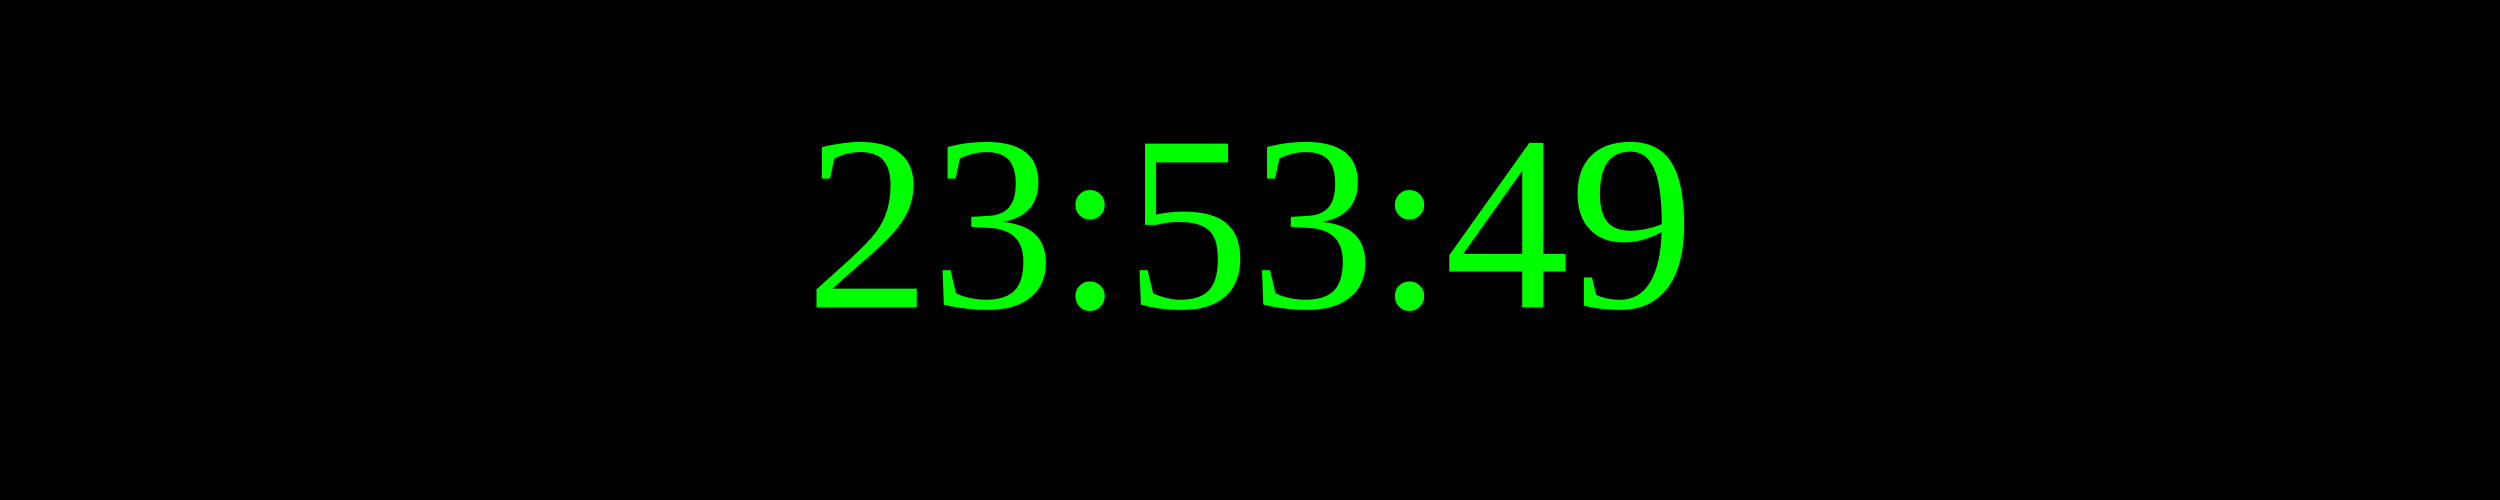
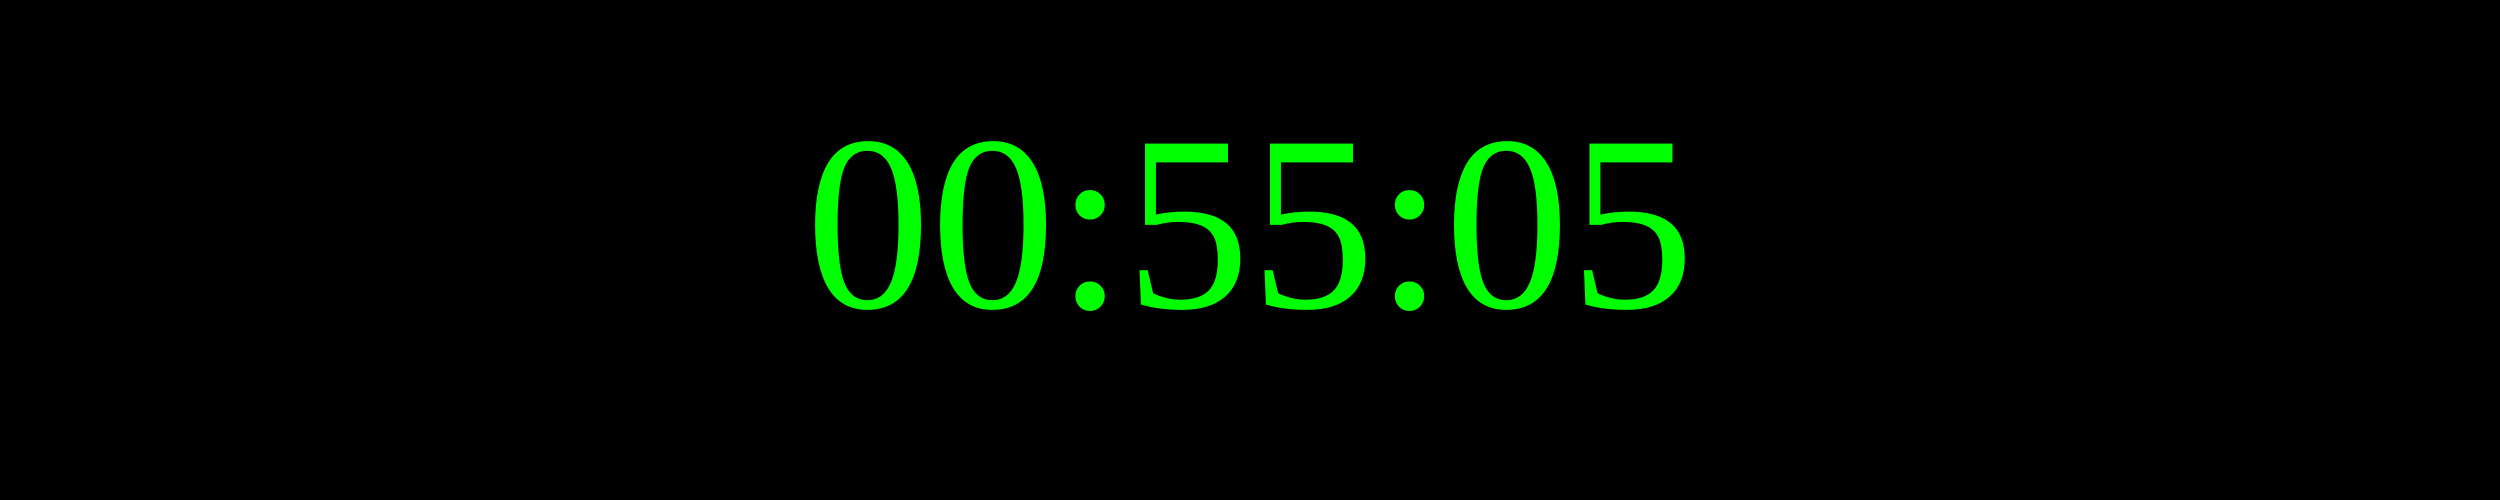
<svg xmlns="http://www.w3.org/2000/svg" width="250" height="50">
  <rect width="100%" height="100%" fill="black" />
  <text x="50%" y="50%" font-size="25" fill="lime" text-anchor="middle" dominant-baseline="middle">
- 23:53:49
+ 00:55:05
</text>
</svg>
